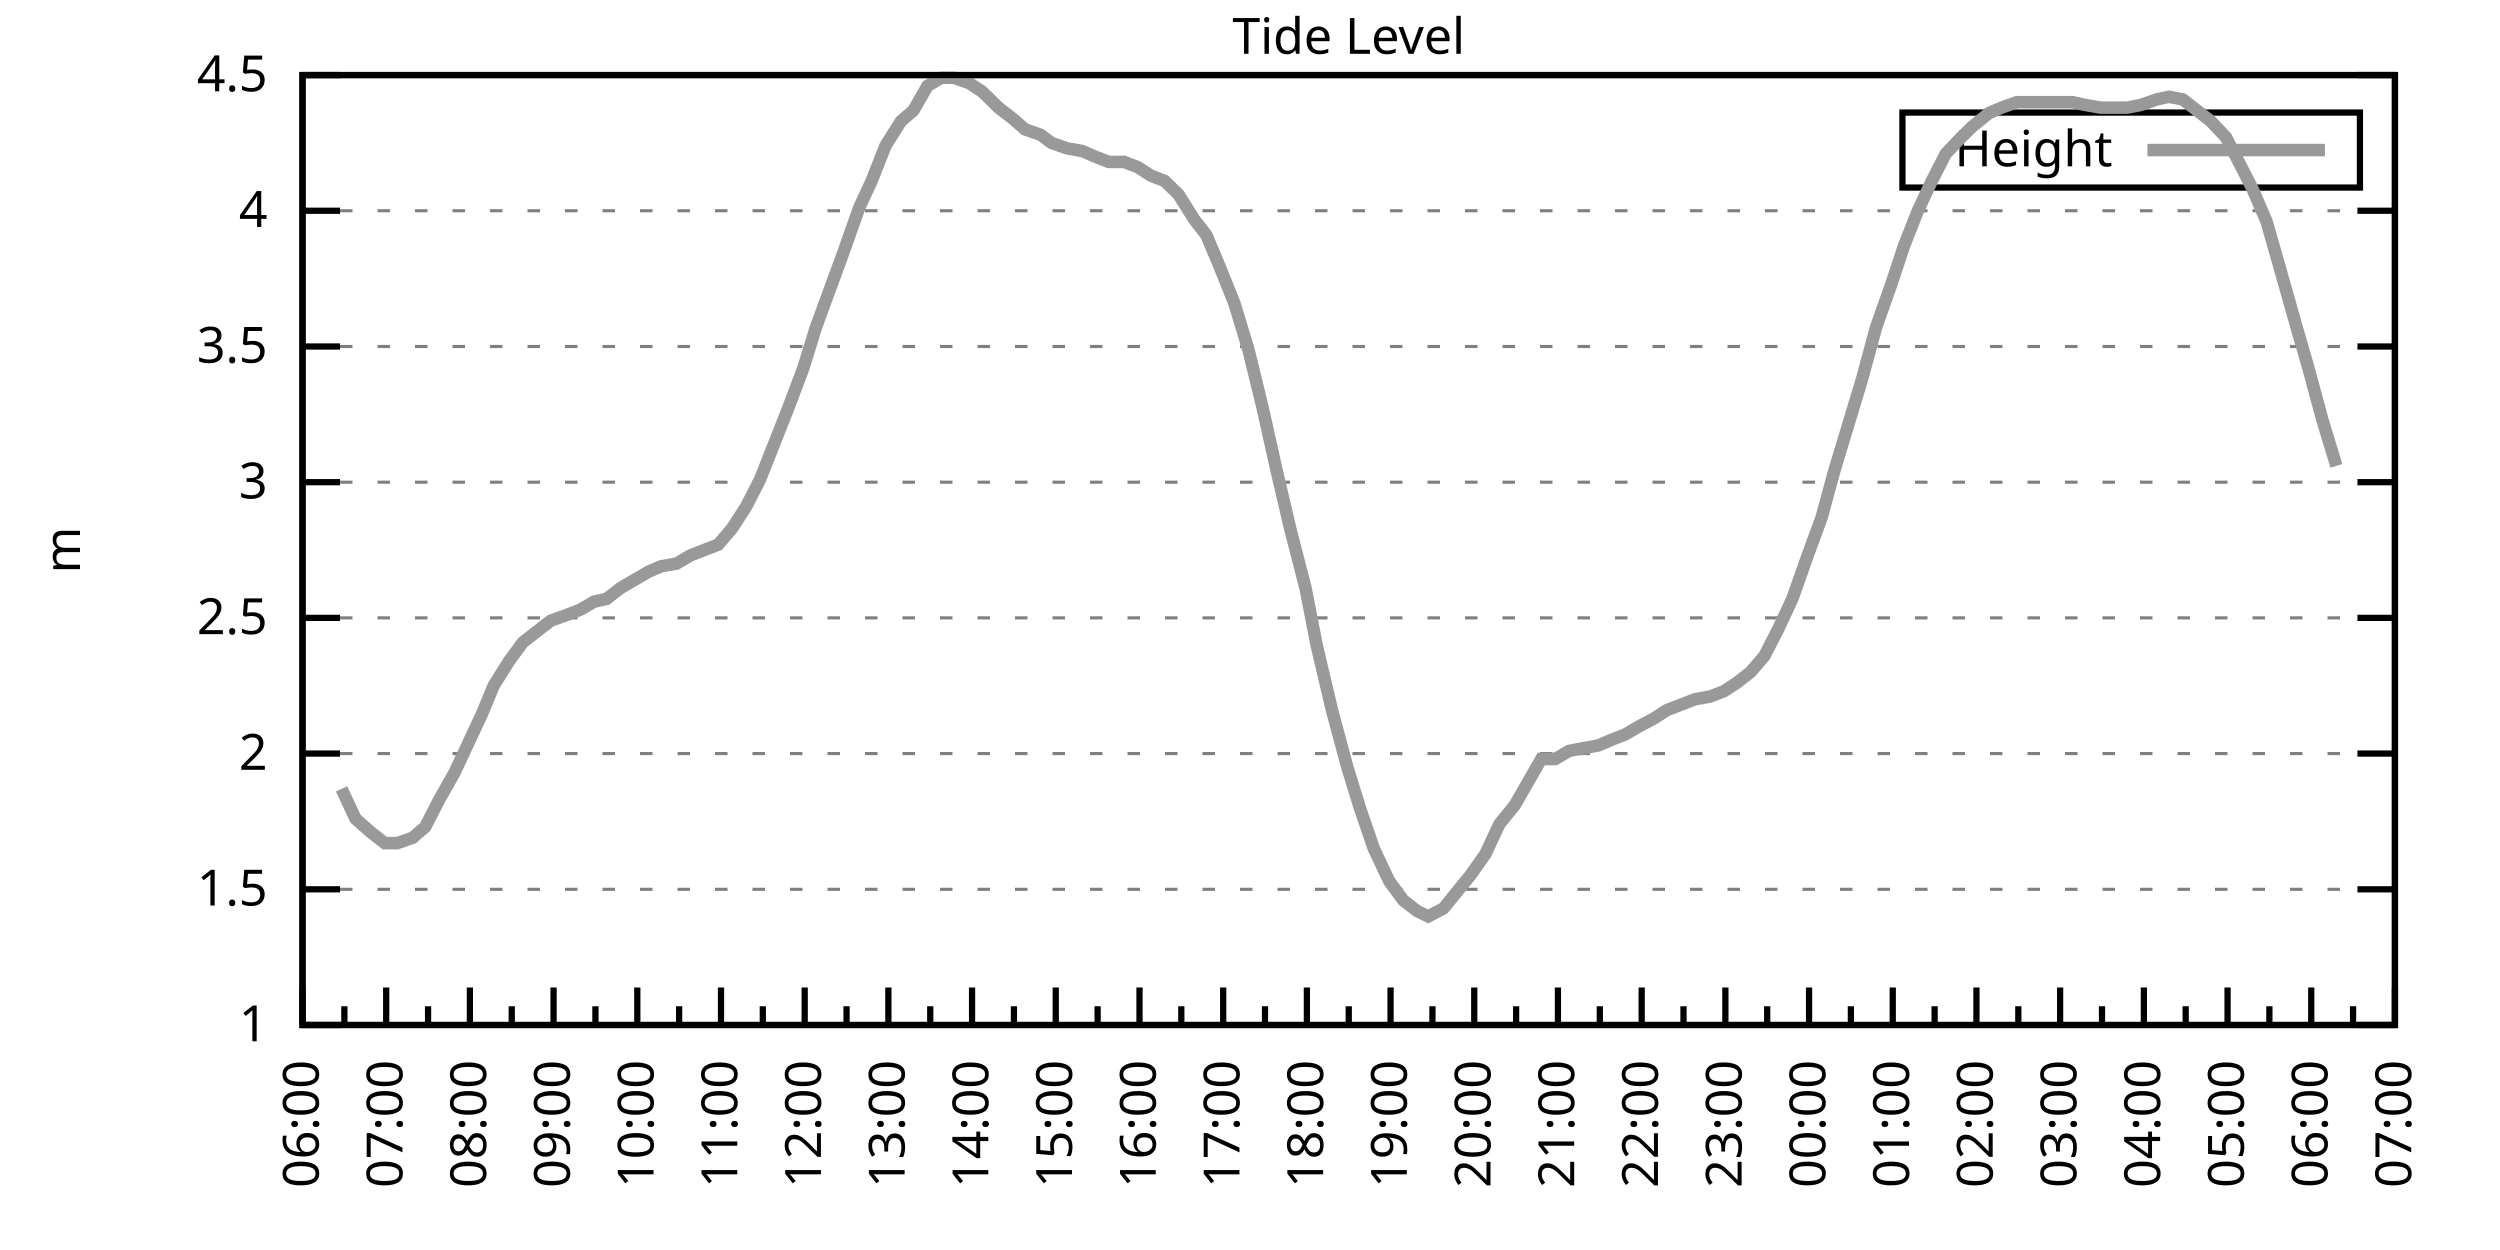
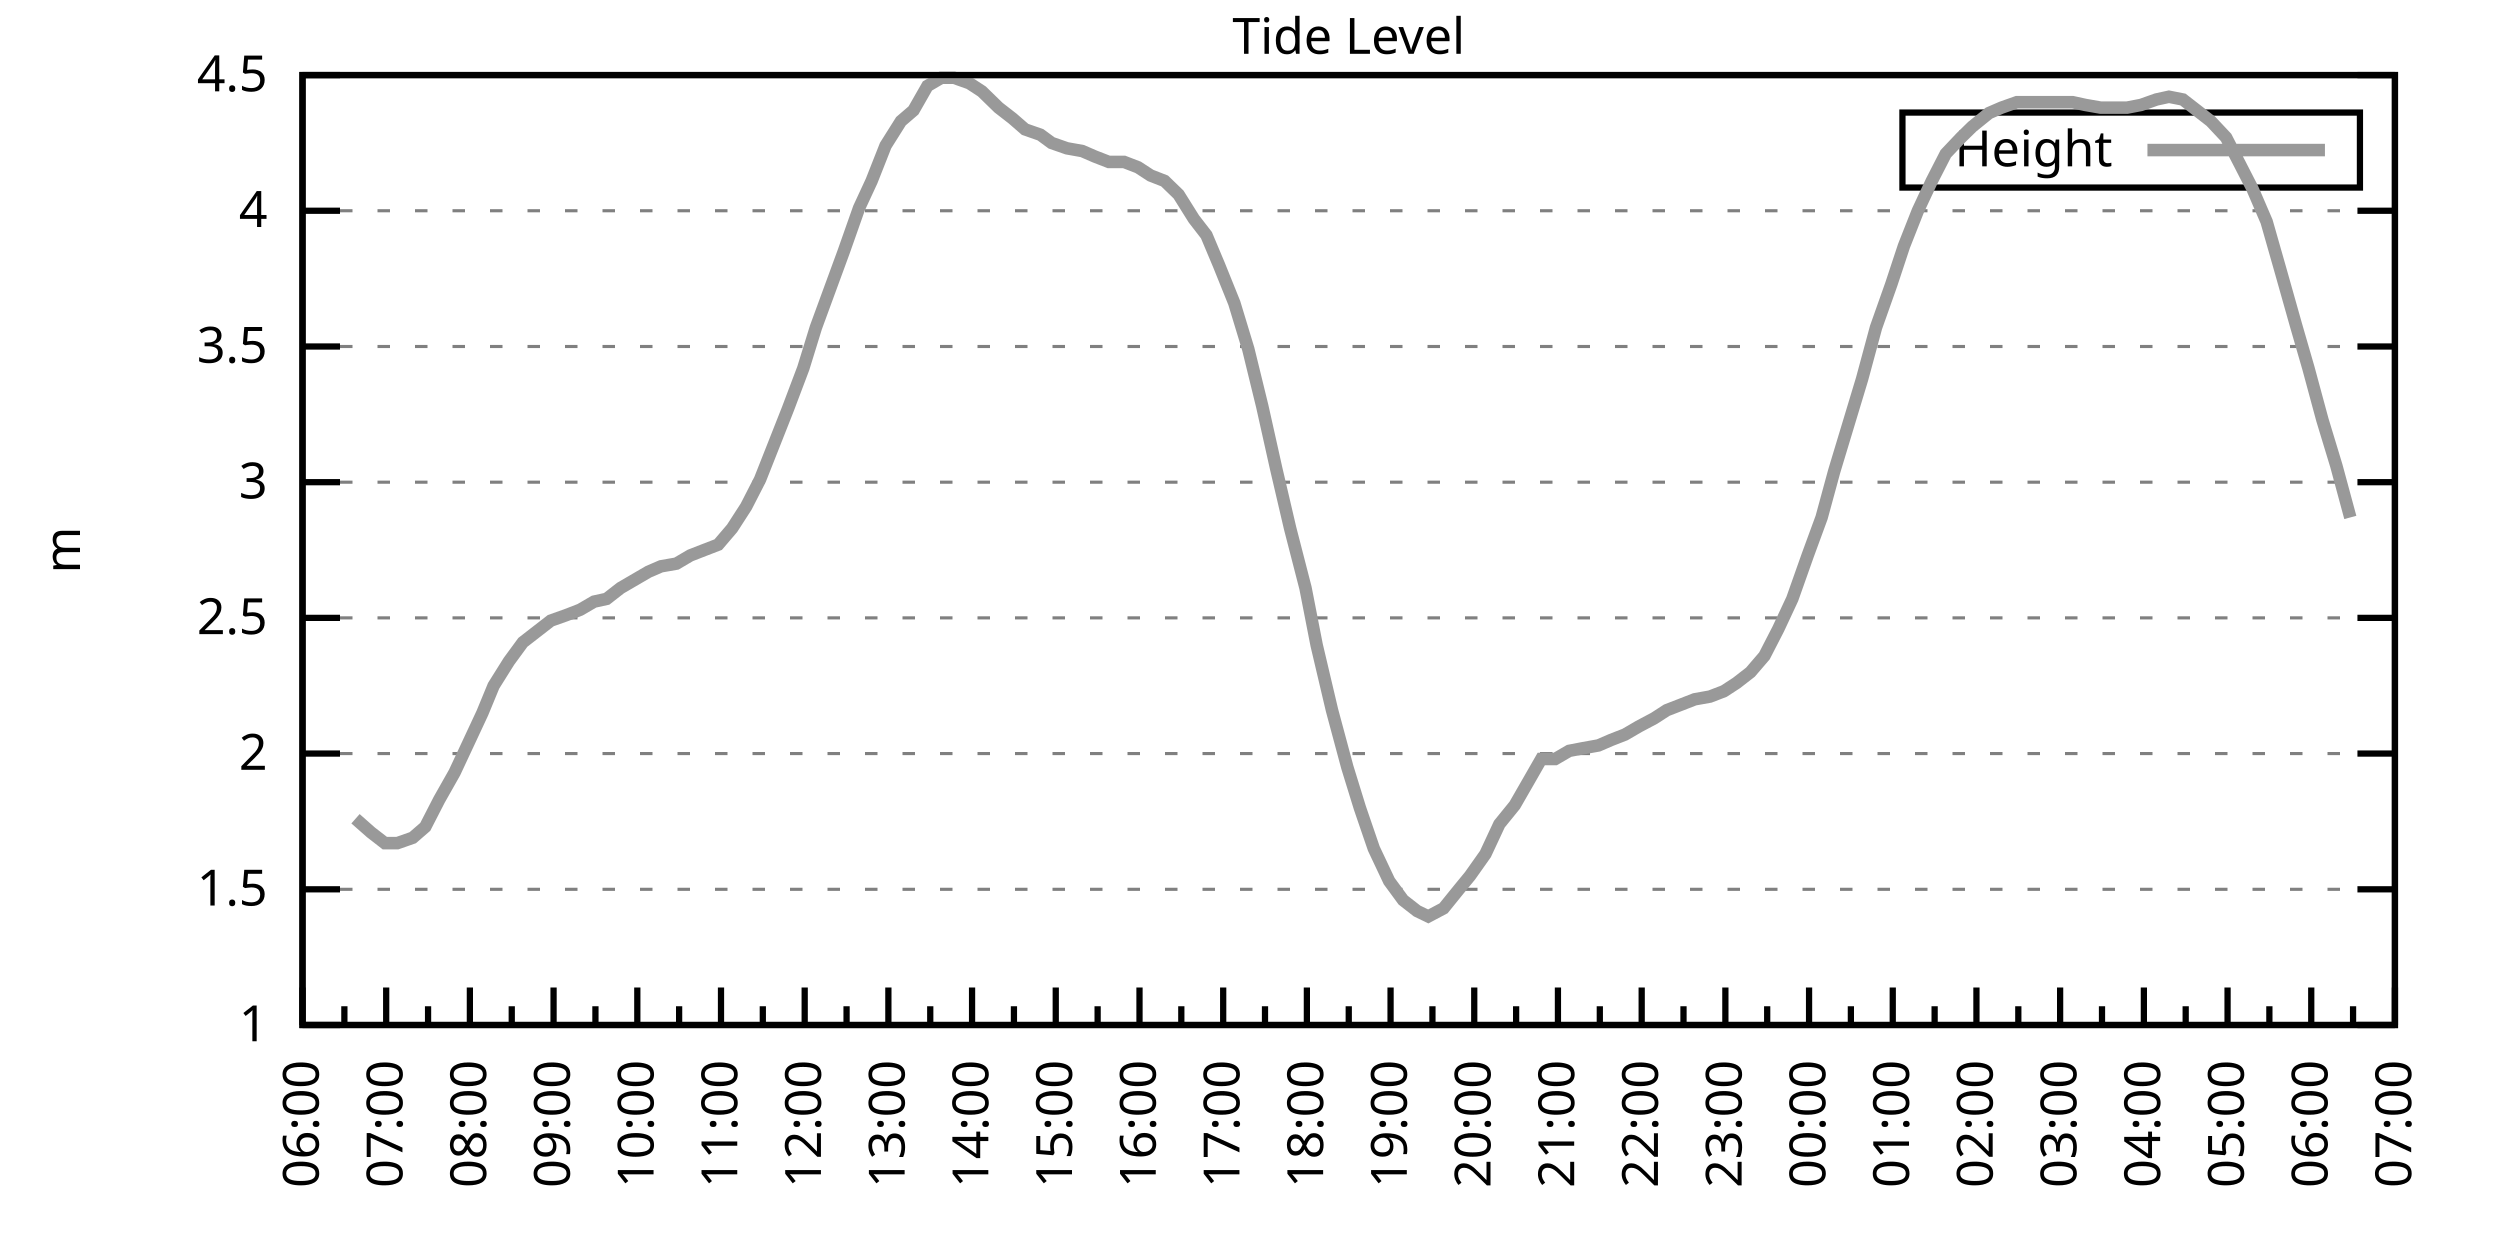
<svg xmlns="http://www.w3.org/2000/svg" xmlns:xlink="http://www.w3.org/1999/xlink" width="400" height="200" viewBox="0 0 400 200">
  <g id="gnuplot_canvas">
    <rect x="0" y="0" width="400" height="200" fill="none" />
    <defs>
      <circle id="gpDot" r="0.5" stroke-width="0.5" stroke="currentColor" />
      <path id="gpPt0" stroke-width="0.333" stroke="currentColor" d="M-1,0 h2 M0,-1 v2" />
      <path id="gpPt1" stroke-width="0.333" stroke="currentColor" d="M-1,-1 L1,1 M1,-1 L-1,1" />
      <path id="gpPt2" stroke-width="0.333" stroke="currentColor" d="M-1,0 L1,0 M0,-1 L0,1 M-1,-1 L1,1 M-1,1 L1,-1" />
      <rect id="gpPt3" stroke-width="0.333" stroke="currentColor" x="-1" y="-1" width="2" height="2" />
      <rect id="gpPt4" stroke-width="0.333" stroke="currentColor" fill="currentColor" x="-1" y="-1" width="2" height="2" />
      <circle id="gpPt5" stroke-width="0.333" stroke="currentColor" cx="0" cy="0" r="1" />
      <use xlink:href="#gpPt5" id="gpPt6" fill="currentColor" stroke="none" />
      <path id="gpPt7" stroke-width="0.333" stroke="currentColor" d="M0,-1.33 L-1.33,0.67 L1.33,0.67 z" />
      <use xlink:href="#gpPt7" id="gpPt8" fill="currentColor" stroke="none" />
      <use xlink:href="#gpPt7" id="gpPt9" stroke="currentColor" transform="rotate(180)" />
      <use xlink:href="#gpPt9" id="gpPt10" fill="currentColor" stroke="none" />
      <use xlink:href="#gpPt3" id="gpPt11" stroke="currentColor" transform="rotate(45)" />
      <use xlink:href="#gpPt11" id="gpPt12" fill="currentColor" stroke="none" />
      <path id="gpPt13" stroke-width="0.333" stroke="currentColor" d="M0,1.330 L1.265,0.411 L0.782,-1.067 L-0.782,-1.076 L-1.265,0.411 z" />
      <use xlink:href="#gpPt13" id="gpPt14" fill="currentColor" stroke="none" />
      <filter id="textbox" filterUnits="objectBoundingBox" x="0" y="0" height="1" width="1">
        <feFlood flood-color="white" flood-opacity="1" result="bgnd" />
        <feComposite in="SourceGraphic" in2="bgnd" operator="atop" />
      </filter>
      <filter id="greybox" filterUnits="objectBoundingBox" x="0" y="0" height="1" width="1">
        <feFlood flood-color="lightgrey" flood-opacity="1" result="grey" />
        <feComposite in="SourceGraphic" in2="grey" operator="atop" />
      </filter>
    </defs>
    <g fill="none" color="white" stroke="currentColor" stroke-width="1.00" stroke-linecap="butt" stroke-linejoin="miter">
</g>
    <g fill="none" color="black" stroke="currentColor" stroke-width="1.00" stroke-linecap="butt" stroke-linejoin="miter">
      <g stroke="none" shape-rendering="crispEdges">
        <polygon fill="rgb(255, 255, 255)" points="48.40,164.00 383.18,164.00 383.18,12.02 48.40,12.02 " />
      </g>
    </g>
    <g fill="none" color="black" stroke="currentColor" stroke-width="1.00" stroke-linecap="butt" stroke-linejoin="miter">
</g>
    <g fill="none" color="black" stroke="black" stroke-width="0.50" stroke-linecap="butt" stroke-linejoin="miter">
</g>
    <g fill="none" color="gray" stroke="currentColor" stroke-width="0.50" stroke-linecap="butt" stroke-linejoin="miter">
      <path stroke="gray" stroke-dasharray="2,4" class="gridline" d="M48.40,164.00 L383.19,164.00  " />
    </g>
    <g fill="none" color="gray" stroke="gray" stroke-width="1.00" stroke-linecap="butt" stroke-linejoin="miter">
</g>
    <g fill="none" color="black" stroke="currentColor" stroke-width="1.00" stroke-linecap="butt" stroke-linejoin="miter">
      <path stroke="black" d="M48.40,164.00 L54.40,164.00 M383.19,164.00 L377.19,164.00  " />
      <g transform="translate(42.80,166.60)" stroke="none" fill="black" font-family="Sans" font-size="8.00" text-anchor="end">
        <text>
          <tspan font-family="Sans"> 1</tspan>
        </text>
      </g>
    </g>
    <g fill="none" color="black" stroke="currentColor" stroke-width="1.00" stroke-linecap="butt" stroke-linejoin="miter">
</g>
    <g fill="none" color="black" stroke="black" stroke-width="0.50" stroke-linecap="butt" stroke-linejoin="miter">
</g>
    <g fill="none" color="gray" stroke="currentColor" stroke-width="0.50" stroke-linecap="butt" stroke-linejoin="miter">
      <path stroke="gray" stroke-dasharray="2,4" class="gridline" d="M48.40,142.29 L383.19,142.29  " />
    </g>
    <g fill="none" color="gray" stroke="gray" stroke-width="1.00" stroke-linecap="butt" stroke-linejoin="miter">
</g>
    <g fill="none" color="black" stroke="currentColor" stroke-width="1.00" stroke-linecap="butt" stroke-linejoin="miter">
      <path stroke="black" d="M48.40,142.29 L54.40,142.29 M383.19,142.29 L377.19,142.29  " />
      <g transform="translate(42.80,144.89)" stroke="none" fill="black" font-family="Sans" font-size="8.00" text-anchor="end">
        <text>
          <tspan font-family="Sans"> 1.5</tspan>
        </text>
      </g>
    </g>
    <g fill="none" color="black" stroke="currentColor" stroke-width="1.00" stroke-linecap="butt" stroke-linejoin="miter">
</g>
    <g fill="none" color="black" stroke="black" stroke-width="0.50" stroke-linecap="butt" stroke-linejoin="miter">
</g>
    <g fill="none" color="gray" stroke="currentColor" stroke-width="0.50" stroke-linecap="butt" stroke-linejoin="miter">
      <path stroke="gray" stroke-dasharray="2,4" class="gridline" d="M48.40,120.57 L383.19,120.57  " />
    </g>
    <g fill="none" color="gray" stroke="gray" stroke-width="1.00" stroke-linecap="butt" stroke-linejoin="miter">
</g>
    <g fill="none" color="black" stroke="currentColor" stroke-width="1.00" stroke-linecap="butt" stroke-linejoin="miter">
      <path stroke="black" d="M48.40,120.57 L54.40,120.57 M383.19,120.57 L377.19,120.57  " />
      <g transform="translate(42.80,123.17)" stroke="none" fill="black" font-family="Sans" font-size="8.00" text-anchor="end">
        <text>
          <tspan font-family="Sans"> 2</tspan>
        </text>
      </g>
    </g>
    <g fill="none" color="black" stroke="currentColor" stroke-width="1.00" stroke-linecap="butt" stroke-linejoin="miter">
</g>
    <g fill="none" color="black" stroke="black" stroke-width="0.50" stroke-linecap="butt" stroke-linejoin="miter">
</g>
    <g fill="none" color="gray" stroke="currentColor" stroke-width="0.50" stroke-linecap="butt" stroke-linejoin="miter">
      <path stroke="gray" stroke-dasharray="2,4" class="gridline" d="M48.40,98.86 L383.19,98.86  " />
    </g>
    <g fill="none" color="gray" stroke="gray" stroke-width="1.00" stroke-linecap="butt" stroke-linejoin="miter">
</g>
    <g fill="none" color="black" stroke="currentColor" stroke-width="1.00" stroke-linecap="butt" stroke-linejoin="miter">
      <path stroke="black" d="M48.40,98.86 L54.40,98.86 M383.19,98.86 L377.19,98.86  " />
      <g transform="translate(42.80,101.46)" stroke="none" fill="black" font-family="Sans" font-size="8.00" text-anchor="end">
        <text>
          <tspan font-family="Sans"> 2.5</tspan>
        </text>
      </g>
    </g>
    <g fill="none" color="black" stroke="currentColor" stroke-width="1.00" stroke-linecap="butt" stroke-linejoin="miter">
</g>
    <g fill="none" color="black" stroke="black" stroke-width="0.50" stroke-linecap="butt" stroke-linejoin="miter">
</g>
    <g fill="none" color="gray" stroke="currentColor" stroke-width="0.50" stroke-linecap="butt" stroke-linejoin="miter">
      <path stroke="gray" stroke-dasharray="2,4" class="gridline" d="M48.40,77.15 L383.19,77.15  " />
    </g>
    <g fill="none" color="gray" stroke="gray" stroke-width="1.00" stroke-linecap="butt" stroke-linejoin="miter">
</g>
    <g fill="none" color="black" stroke="currentColor" stroke-width="1.00" stroke-linecap="butt" stroke-linejoin="miter">
      <path stroke="black" d="M48.40,77.15 L54.40,77.15 M383.19,77.15 L377.19,77.15  " />
      <g transform="translate(42.80,79.75)" stroke="none" fill="black" font-family="Sans" font-size="8.00" text-anchor="end">
        <text>
          <tspan font-family="Sans"> 3</tspan>
        </text>
      </g>
    </g>
    <g fill="none" color="black" stroke="currentColor" stroke-width="1.00" stroke-linecap="butt" stroke-linejoin="miter">
</g>
    <g fill="none" color="black" stroke="black" stroke-width="0.50" stroke-linecap="butt" stroke-linejoin="miter">
</g>
    <g fill="none" color="gray" stroke="currentColor" stroke-width="0.50" stroke-linecap="butt" stroke-linejoin="miter">
      <path stroke="gray" stroke-dasharray="2,4" class="gridline" d="M48.40,55.44 L383.19,55.44  " />
    </g>
    <g fill="none" color="gray" stroke="gray" stroke-width="1.00" stroke-linecap="butt" stroke-linejoin="miter">
</g>
    <g fill="none" color="black" stroke="currentColor" stroke-width="1.00" stroke-linecap="butt" stroke-linejoin="miter">
      <path stroke="black" d="M48.40,55.44 L54.40,55.44 M383.19,55.44 L377.19,55.44  " />
      <g transform="translate(42.80,58.04)" stroke="none" fill="black" font-family="Sans" font-size="8.00" text-anchor="end">
        <text>
          <tspan font-family="Sans"> 3.5</tspan>
        </text>
      </g>
    </g>
    <g fill="none" color="black" stroke="currentColor" stroke-width="1.00" stroke-linecap="butt" stroke-linejoin="miter">
</g>
    <g fill="none" color="black" stroke="black" stroke-width="0.50" stroke-linecap="butt" stroke-linejoin="miter">
</g>
    <g fill="none" color="gray" stroke="currentColor" stroke-width="0.50" stroke-linecap="butt" stroke-linejoin="miter">
      <path stroke="gray" stroke-dasharray="2,4" class="gridline" d="M48.40,33.72 L383.19,33.72  " />
    </g>
    <g fill="none" color="gray" stroke="gray" stroke-width="1.00" stroke-linecap="butt" stroke-linejoin="miter">
</g>
    <g fill="none" color="black" stroke="currentColor" stroke-width="1.00" stroke-linecap="butt" stroke-linejoin="miter">
      <path stroke="black" d="M48.40,33.72 L54.40,33.72 M383.19,33.72 L377.19,33.72  " />
      <g transform="translate(42.80,36.32)" stroke="none" fill="black" font-family="Sans" font-size="8.00" text-anchor="end">
        <text>
          <tspan font-family="Sans"> 4</tspan>
        </text>
      </g>
    </g>
    <g fill="none" color="black" stroke="currentColor" stroke-width="1.00" stroke-linecap="butt" stroke-linejoin="miter">
</g>
    <g fill="none" color="black" stroke="black" stroke-width="0.50" stroke-linecap="butt" stroke-linejoin="miter">
</g>
    <g fill="none" color="gray" stroke="currentColor" stroke-width="0.50" stroke-linecap="butt" stroke-linejoin="miter">
      <path stroke="gray" stroke-dasharray="2,4" class="gridline" d="M48.40,12.01 L383.19,12.01  " />
    </g>
    <g fill="none" color="gray" stroke="gray" stroke-width="1.00" stroke-linecap="butt" stroke-linejoin="miter">
</g>
    <g fill="none" color="black" stroke="currentColor" stroke-width="1.00" stroke-linecap="butt" stroke-linejoin="miter">
      <path stroke="black" d="M48.40,12.01 L54.40,12.01 M383.19,12.01 L377.19,12.01  " />
      <g transform="translate(42.80,14.61)" stroke="none" fill="black" font-family="Sans" font-size="8.00" text-anchor="end">
        <text>
          <tspan font-family="Sans"> 4.5</tspan>
        </text>
      </g>
    </g>
    <g fill="none" color="black" stroke="currentColor" stroke-width="1.00" stroke-linecap="butt" stroke-linejoin="miter">
      <path stroke="black" d="M48.40,164.00 L48.40,158.00  " />
      <g transform="translate(51.00,169.60) rotate(270)" stroke="none" fill="black" font-family="Sans" font-size="8.00" text-anchor="end">
        <text>
          <tspan font-family="Sans">06:00</tspan>
        </text>
      </g>
    </g>
    <g fill="none" color="black" stroke="currentColor" stroke-width="1.00" stroke-linecap="butt" stroke-linejoin="miter">
      <path stroke="black" d="M55.10,164.00 L55.10,161.00 M61.79,164.00 L61.79,158.00  " />
      <g transform="translate(64.39,169.60) rotate(270)" stroke="none" fill="black" font-family="Sans" font-size="8.00" text-anchor="end">
        <text>
          <tspan font-family="Sans">07:00</tspan>
        </text>
      </g>
    </g>
    <g fill="none" color="black" stroke="currentColor" stroke-width="1.00" stroke-linecap="butt" stroke-linejoin="miter">
      <path stroke="black" d="M68.49,164.00 L68.49,161.00 M75.18,164.00 L75.18,158.00  " />
      <g transform="translate(77.78,169.60) rotate(270)" stroke="none" fill="black" font-family="Sans" font-size="8.00" text-anchor="end">
        <text>
          <tspan font-family="Sans">08:00</tspan>
        </text>
      </g>
    </g>
    <g fill="none" color="black" stroke="currentColor" stroke-width="1.00" stroke-linecap="butt" stroke-linejoin="miter">
      <path stroke="black" d="M81.88,164.00 L81.88,161.00 M88.57,164.00 L88.57,158.00  " />
      <g transform="translate(91.17,169.60) rotate(270)" stroke="none" fill="black" font-family="Sans" font-size="8.00" text-anchor="end">
        <text>
          <tspan font-family="Sans">09:00</tspan>
        </text>
      </g>
    </g>
    <g fill="none" color="black" stroke="currentColor" stroke-width="1.00" stroke-linecap="butt" stroke-linejoin="miter">
      <path stroke="black" d="M95.27,164.00 L95.27,161.00 M101.97,164.00 L101.97,158.00  " />
      <g transform="translate(104.57,169.60) rotate(270)" stroke="none" fill="black" font-family="Sans" font-size="8.00" text-anchor="end">
        <text>
          <tspan font-family="Sans">10:00</tspan>
        </text>
      </g>
    </g>
    <g fill="none" color="black" stroke="currentColor" stroke-width="1.00" stroke-linecap="butt" stroke-linejoin="miter">
      <path stroke="black" d="M108.66,164.00 L108.66,161.00 M115.36,164.00 L115.36,158.00  " />
      <g transform="translate(117.96,169.60) rotate(270)" stroke="none" fill="black" font-family="Sans" font-size="8.00" text-anchor="end">
        <text>
          <tspan font-family="Sans">11:00</tspan>
        </text>
      </g>
    </g>
    <g fill="none" color="black" stroke="currentColor" stroke-width="1.00" stroke-linecap="butt" stroke-linejoin="miter">
      <path stroke="black" d="M122.05,164.00 L122.05,161.00 M128.75,164.00 L128.75,158.00  " />
      <g transform="translate(131.35,169.60) rotate(270)" stroke="none" fill="black" font-family="Sans" font-size="8.00" text-anchor="end">
        <text>
          <tspan font-family="Sans">12:00</tspan>
        </text>
      </g>
    </g>
    <g fill="none" color="black" stroke="currentColor" stroke-width="1.00" stroke-linecap="butt" stroke-linejoin="miter">
      <path stroke="black" d="M135.45,164.00 L135.45,161.00 M142.14,164.00 L142.14,158.00  " />
      <g transform="translate(144.74,169.60) rotate(270)" stroke="none" fill="black" font-family="Sans" font-size="8.00" text-anchor="end">
        <text>
          <tspan font-family="Sans">13:00</tspan>
        </text>
      </g>
    </g>
    <g fill="none" color="black" stroke="currentColor" stroke-width="1.00" stroke-linecap="butt" stroke-linejoin="miter">
      <path stroke="black" d="M148.84,164.00 L148.84,161.00 M155.53,164.00 L155.53,158.00  " />
      <g transform="translate(158.13,169.60) rotate(270)" stroke="none" fill="black" font-family="Sans" font-size="8.00" text-anchor="end">
        <text>
          <tspan font-family="Sans">14:00</tspan>
        </text>
      </g>
    </g>
    <g fill="none" color="black" stroke="currentColor" stroke-width="1.00" stroke-linecap="butt" stroke-linejoin="miter">
      <path stroke="black" d="M162.23,164.00 L162.23,161.00 M168.92,164.00 L168.92,158.00  " />
      <g transform="translate(171.52,169.60) rotate(270)" stroke="none" fill="black" font-family="Sans" font-size="8.00" text-anchor="end">
        <text>
          <tspan font-family="Sans">15:00</tspan>
        </text>
      </g>
    </g>
    <g fill="none" color="black" stroke="currentColor" stroke-width="1.00" stroke-linecap="butt" stroke-linejoin="miter">
      <path stroke="black" d="M175.62,164.00 L175.62,161.00 M182.32,164.00 L182.32,158.00  " />
      <g transform="translate(184.92,169.60) rotate(270)" stroke="none" fill="black" font-family="Sans" font-size="8.00" text-anchor="end">
        <text>
          <tspan font-family="Sans">16:00</tspan>
        </text>
      </g>
    </g>
    <g fill="none" color="black" stroke="currentColor" stroke-width="1.00" stroke-linecap="butt" stroke-linejoin="miter">
      <path stroke="black" d="M189.01,164.00 L189.01,161.00 M195.71,164.00 L195.71,158.00  " />
      <g transform="translate(198.31,169.60) rotate(270)" stroke="none" fill="black" font-family="Sans" font-size="8.00" text-anchor="end">
        <text>
          <tspan font-family="Sans">17:00</tspan>
        </text>
      </g>
    </g>
    <g fill="none" color="black" stroke="currentColor" stroke-width="1.00" stroke-linecap="butt" stroke-linejoin="miter">
      <path stroke="black" d="M202.40,164.00 L202.40,161.00 M209.10,164.00 L209.10,158.00  " />
      <g transform="translate(211.70,169.60) rotate(270)" stroke="none" fill="black" font-family="Sans" font-size="8.00" text-anchor="end">
        <text>
          <tspan font-family="Sans">18:00</tspan>
        </text>
      </g>
    </g>
    <g fill="none" color="black" stroke="currentColor" stroke-width="1.00" stroke-linecap="butt" stroke-linejoin="miter">
      <path stroke="black" d="M215.80,164.00 L215.80,161.00 M222.49,164.00 L222.49,158.00  " />
      <g transform="translate(225.09,169.60) rotate(270)" stroke="none" fill="black" font-family="Sans" font-size="8.00" text-anchor="end">
        <text>
          <tspan font-family="Sans">19:00</tspan>
        </text>
      </g>
    </g>
    <g fill="none" color="black" stroke="currentColor" stroke-width="1.00" stroke-linecap="butt" stroke-linejoin="miter">
      <path stroke="black" d="M229.19,164.00 L229.19,161.00 M235.88,164.00 L235.88,158.00  " />
      <g transform="translate(238.48,169.60) rotate(270)" stroke="none" fill="black" font-family="Sans" font-size="8.00" text-anchor="end">
        <text>
          <tspan font-family="Sans">20:00</tspan>
        </text>
      </g>
    </g>
    <g fill="none" color="black" stroke="currentColor" stroke-width="1.00" stroke-linecap="butt" stroke-linejoin="miter">
      <path stroke="black" d="M242.58,164.00 L242.58,161.00 M249.27,164.00 L249.27,158.00  " />
      <g transform="translate(251.87,169.60) rotate(270)" stroke="none" fill="black" font-family="Sans" font-size="8.00" text-anchor="end">
        <text>
          <tspan font-family="Sans">21:00</tspan>
        </text>
      </g>
    </g>
    <g fill="none" color="black" stroke="currentColor" stroke-width="1.00" stroke-linecap="butt" stroke-linejoin="miter">
      <path stroke="black" d="M255.97,164.00 L255.97,161.00 M262.67,164.00 L262.67,158.00  " />
      <g transform="translate(265.27,169.60) rotate(270)" stroke="none" fill="black" font-family="Sans" font-size="8.00" text-anchor="end">
        <text>
          <tspan font-family="Sans">22:00</tspan>
        </text>
      </g>
    </g>
    <g fill="none" color="black" stroke="currentColor" stroke-width="1.00" stroke-linecap="butt" stroke-linejoin="miter">
      <path stroke="black" d="M269.36,164.00 L269.36,161.00 M276.06,164.00 L276.06,158.00  " />
      <g transform="translate(278.66,169.60) rotate(270)" stroke="none" fill="black" font-family="Sans" font-size="8.00" text-anchor="end">
        <text>
          <tspan font-family="Sans">23:00</tspan>
        </text>
      </g>
    </g>
    <g fill="none" color="black" stroke="currentColor" stroke-width="1.00" stroke-linecap="butt" stroke-linejoin="miter">
      <path stroke="black" d="M282.75,164.00 L282.75,161.00 M289.45,164.00 L289.45,158.00  " />
      <g transform="translate(292.05,169.60) rotate(270)" stroke="none" fill="black" font-family="Sans" font-size="8.00" text-anchor="end">
        <text>
          <tspan font-family="Sans">00:00</tspan>
        </text>
      </g>
    </g>
    <g fill="none" color="black" stroke="currentColor" stroke-width="1.00" stroke-linecap="butt" stroke-linejoin="miter">
      <path stroke="black" d="M296.14,164.00 L296.14,161.00 M302.84,164.00 L302.84,158.00  " />
      <g transform="translate(305.44,169.60) rotate(270)" stroke="none" fill="black" font-family="Sans" font-size="8.00" text-anchor="end">
        <text>
          <tspan font-family="Sans">01:00</tspan>
        </text>
      </g>
    </g>
    <g fill="none" color="black" stroke="currentColor" stroke-width="1.00" stroke-linecap="butt" stroke-linejoin="miter">
      <path stroke="black" d="M309.54,164.00 L309.54,161.00 M316.23,164.00 L316.23,158.00  " />
      <g transform="translate(318.83,169.60) rotate(270)" stroke="none" fill="black" font-family="Sans" font-size="8.00" text-anchor="end">
        <text>
          <tspan font-family="Sans">02:00</tspan>
        </text>
      </g>
    </g>
    <g fill="none" color="black" stroke="currentColor" stroke-width="1.00" stroke-linecap="butt" stroke-linejoin="miter">
      <path stroke="black" d="M322.93,164.00 L322.93,161.00 M329.62,164.00 L329.62,158.00  " />
      <g transform="translate(332.22,169.60) rotate(270)" stroke="none" fill="black" font-family="Sans" font-size="8.00" text-anchor="end">
        <text>
          <tspan font-family="Sans">03:00</tspan>
        </text>
      </g>
    </g>
    <g fill="none" color="black" stroke="currentColor" stroke-width="1.00" stroke-linecap="butt" stroke-linejoin="miter">
      <path stroke="black" d="M336.32,164.00 L336.32,161.00 M343.02,164.00 L343.02,158.00  " />
      <g transform="translate(345.62,169.60) rotate(270)" stroke="none" fill="black" font-family="Sans" font-size="8.00" text-anchor="end">
        <text>
          <tspan font-family="Sans">04:00</tspan>
        </text>
      </g>
    </g>
    <g fill="none" color="black" stroke="currentColor" stroke-width="1.00" stroke-linecap="butt" stroke-linejoin="miter">
      <path stroke="black" d="M349.71,164.00 L349.71,161.00 M356.41,164.00 L356.41,158.00  " />
      <g transform="translate(359.01,169.60) rotate(270)" stroke="none" fill="black" font-family="Sans" font-size="8.00" text-anchor="end">
        <text>
          <tspan font-family="Sans">05:00</tspan>
        </text>
      </g>
    </g>
    <g fill="none" color="black" stroke="currentColor" stroke-width="1.00" stroke-linecap="butt" stroke-linejoin="miter">
      <path stroke="black" d="M363.10,164.00 L363.10,161.00 M369.80,164.00 L369.80,158.00  " />
      <g transform="translate(372.40,169.60) rotate(270)" stroke="none" fill="black" font-family="Sans" font-size="8.00" text-anchor="end">
        <text>
          <tspan font-family="Sans">06:00</tspan>
        </text>
      </g>
    </g>
    <g fill="none" color="black" stroke="currentColor" stroke-width="1.00" stroke-linecap="butt" stroke-linejoin="miter">
      <path stroke="black" d="M376.49,164.00 L376.49,161.00 M383.19,164.00 L383.19,158.00  " />
      <g transform="translate(385.79,169.60) rotate(270)" stroke="none" fill="black" font-family="Sans" font-size="8.00" text-anchor="end">
        <text>
          <tspan font-family="Sans">07:00</tspan>
        </text>
      </g>
    </g>
    <g fill="none" color="black" stroke="currentColor" stroke-width="1.00" stroke-linecap="butt" stroke-linejoin="miter">
</g>
    <g fill="none" color="black" stroke="currentColor" stroke-width="1.00" stroke-linecap="butt" stroke-linejoin="miter">
      <path stroke="black" d="M48.40,12.01 L48.40,164.00 L383.19,164.00 L383.19,12.01 L48.40,12.01 Z  " />
    </g>
    <g fill="none" color="black" stroke="currentColor" stroke-width="1.00" stroke-linecap="butt" stroke-linejoin="miter">
      <g transform="translate(12.80,88.01) rotate(270)" stroke="none" fill="black" font-family="Sans" font-size="8.00" text-anchor="middle">
        <text>
          <tspan font-family="Sans">m</tspan>
        </text>
      </g>
    </g>
    <g fill="none" color="black" stroke="currentColor" stroke-width="1.00" stroke-linecap="butt" stroke-linejoin="miter">
</g>
    <g fill="none" color="black" stroke="currentColor" stroke-width="1.00" stroke-linecap="butt" stroke-linejoin="miter">
      <path stroke="black" d="M304.39,30.01 L304.39,18.01 L377.59,18.01 L377.59,30.01 L304.39,30.01 Z  " />
    </g>
    <g id="Tide_level_plot_1">
      <g fill="none" color="white" stroke="black" stroke-width="2.00" stroke-linecap="butt" stroke-linejoin="miter">
</g>
      <g fill="none" color="black" stroke="currentColor" stroke-width="2.00" stroke-linecap="butt" stroke-linejoin="miter">
        <g transform="translate(337.99,26.61)" stroke="none" fill="black" font-family="Sans" font-size="8.00" text-anchor="end">
          <text>
            <tspan font-family="Sans">Height</tspan>
          </text>
        </g>
      </g>
      <g fill="none" color="black" stroke="currentColor" stroke-width="2.00" stroke-linecap="butt" stroke-linejoin="miter">
-         <path stroke="rgb(153, 153, 153)" d="M343.59,24.01 L371.99,24.01 M54.65,126.22 L56.88,131.00 L59.34,133.17 L61.57,134.90 L63.58,134.90 L66.03,134.04   L68.04,132.30 L70.27,127.96 L72.73,123.61 L74.96,118.84 L77.19,114.06 L78.98,109.72 L81.43,105.81 L83.66,102.77   L85.90,101.03 L88.13,99.30 L90.58,98.43 L92.82,97.56 L95.05,96.26 L97.06,95.82 L99.29,94.08 L101.52,92.78   L103.75,91.48 L105.76,90.61 L108.22,90.18 L110.45,88.87 L112.68,88.00 L114.91,87.14 L117.14,84.53 L119.38,81.06   L121.61,76.71 L123.84,71.07 L126.07,65.42 L128.53,58.91 L130.54,52.40 L132.77,46.32 L135.00,40.24 L137.45,33.29   L139.46,28.95 L141.69,23.30 L144.15,19.39 L146.16,17.66 L148.39,13.75 L150.62,12.44 L152.63,12.44 L155.09,13.31   L157.10,14.62 L159.77,17.22 L162.01,18.96 L164.01,20.70 L166.47,21.56 L168.25,22.87 L170.71,23.73 L173.17,24.17   L175.17,25.04 L177.41,25.91 L179.86,25.91 L182.09,26.77 L184.10,28.08 L186.33,28.95 L188.57,31.12 L191.02,35.03   L193.03,37.63 L195.04,42.41 L197.49,48.49 L199.73,55.87 L201.96,64.99 L204.19,74.98 L206.42,84.53 L208.88,94.08   L210.66,103.20 L213.12,113.63 L215.57,122.75 L217.58,129.26 L219.81,135.77 L222.27,140.98 L224.50,144.02 L226.73,145.76   L228.52,146.63 L230.97,145.33 L233.43,142.29 L235.21,140.12 L237.67,136.64 L239.90,131.86 L242.36,128.83 L244.36,125.35   L246.60,121.44 L248.83,121.44 L251.06,120.14 L253.29,119.71 L255.75,119.27 L257.76,118.40 L259.99,117.53 L262.22,116.23   L264.67,114.93 L266.68,113.63 L268.92,112.76 L271.15,111.89 L273.60,111.45 L275.83,110.59 L277.84,109.28 L280.07,107.55   L282.31,104.94 L284.54,100.60 L286.77,95.82 L289.23,88.87 L291.46,82.79 L293.47,75.41 L295.70,68.03 L297.93,60.65   L300.16,52.40 L302.62,45.45 L304.63,39.37 L306.86,33.72 L309.09,28.95 L311.32,24.60 L313.78,22.00 L315.56,20.26   L318.24,18.09 L320.25,17.22 L322.70,16.35 L324.94,16.35 L327.17,16.35 L329.18,16.35 L331.63,16.35 L333.64,16.79   L336.10,17.22 L338.10,17.22 L340.34,17.22 L342.57,16.79 L345.02,15.92 L347.03,15.48 L349.26,15.92 L351.50,17.66   L353.73,19.39 L356.18,22.00 L358.42,26.34 L360.42,30.25 L362.66,35.46 L364.89,43.28 L367.34,51.96 L369.35,58.91   L371.58,67.16 L373.82,74.54  " />
+         <path stroke="rgb(153, 153, 153)" d="M343.59,24.01 L371.99,24.01 M56.88,131.00 L59.34,133.17 L61.57,134.90 L63.58,134.90 L66.03,134.04 L68.04,132.30   L70.27,127.96 L72.73,123.61 L74.96,118.84 L77.19,114.06 L78.98,109.72 L81.43,105.81 L83.66,102.77 L85.90,101.03   L88.13,99.30 L90.58,98.43 L92.82,97.56 L95.05,96.26 L97.06,95.82 L99.29,94.08 L101.52,92.78 L103.75,91.48   L105.76,90.61 L108.22,90.18 L110.45,88.87 L112.68,88.00 L114.91,87.14 L117.14,84.53 L119.38,81.06 L121.61,76.71   L123.84,71.07 L126.07,65.42 L128.53,58.91 L130.54,52.40 L132.77,46.32 L135.00,40.24 L137.45,33.29 L139.46,28.95   L141.69,23.30 L144.15,19.39 L146.16,17.66 L148.39,13.75 L150.62,12.44 L152.63,12.44 L155.09,13.31 L157.10,14.62   L159.77,17.22 L162.01,18.96 L164.01,20.70 L166.47,21.56 L168.25,22.87 L170.71,23.73 L173.17,24.17 L175.17,25.04   L177.41,25.91 L179.86,25.91 L182.09,26.77 L184.10,28.08 L186.33,28.95 L188.57,31.12 L191.02,35.03 L193.03,37.63   L195.04,42.41 L197.49,48.49 L199.73,55.87 L201.96,64.99 L204.19,74.98 L206.42,84.53 L208.88,94.08 L210.66,103.20   L213.12,113.63 L215.57,122.75 L217.58,129.26 L219.81,135.77 L222.27,140.98 L224.50,144.02 L226.73,145.76 L228.52,146.63   L230.97,145.33 L233.43,142.29 L235.21,140.12 L237.67,136.64 L239.90,131.86 L242.36,128.83 L244.36,125.35 L246.60,121.44   L248.83,121.44 L251.06,120.14 L253.29,119.71 L255.75,119.27 L257.76,118.40 L259.99,117.53 L262.22,116.23 L264.67,114.93   L266.68,113.63 L268.92,112.76 L271.15,111.89 L273.60,111.45 L275.83,110.59 L277.84,109.28 L280.07,107.55 L282.31,104.94   L284.54,100.60 L286.77,95.82 L289.23,88.87 L291.46,82.79 L293.47,75.41 L295.70,68.03 L297.93,60.65 L300.16,52.40   L302.62,45.45 L304.63,39.37 L306.86,33.72 L309.09,28.95 L311.32,24.60 L313.78,22.00 L315.56,20.26 L318.24,18.09   L320.25,17.22 L322.70,16.35 L324.94,16.35 L327.17,16.35 L329.18,16.35 L331.63,16.35 L333.64,16.79 L336.10,17.22   L338.10,17.22 L340.34,17.22 L342.57,16.79 L345.02,15.92 L347.03,15.48 L349.26,15.92 L351.50,17.66 L353.73,19.39   L356.18,22.00 L358.42,26.34 L360.42,30.25 L362.66,35.46 L364.89,43.28 L367.34,51.96 L369.35,58.91 L371.58,67.16   L373.82,74.54 L376.05,82.79  " />
      </g>
    </g>
    <g fill="none" color="black" stroke="currentColor" stroke-width="2.00" stroke-linecap="butt" stroke-linejoin="miter">
</g>
    <g fill="none" color="black" stroke="black" stroke-width="1.00" stroke-linecap="butt" stroke-linejoin="miter">
</g>
    <g fill="none" color="black" stroke="currentColor" stroke-width="1.00" stroke-linecap="butt" stroke-linejoin="miter">
      <path stroke="black" d="M48.40,12.01 L48.40,164.00 L383.19,164.00 L383.19,12.01 L48.40,12.01 Z  " />
    </g>
    <g fill="none" color="black" stroke="currentColor" stroke-width="1.00" stroke-linecap="butt" stroke-linejoin="miter">
      <g transform="translate(215.79,8.61)" stroke="none" fill="black" font-family="Sans" font-size="8.00" text-anchor="middle">
        <text>
          <tspan font-family="Sans">Tide Level</tspan>
        </text>
      </g>
    </g>
    <g fill="none" color="black" stroke="currentColor" stroke-width="1.00" stroke-linecap="butt" stroke-linejoin="miter">
</g>
  </g>
</svg>
